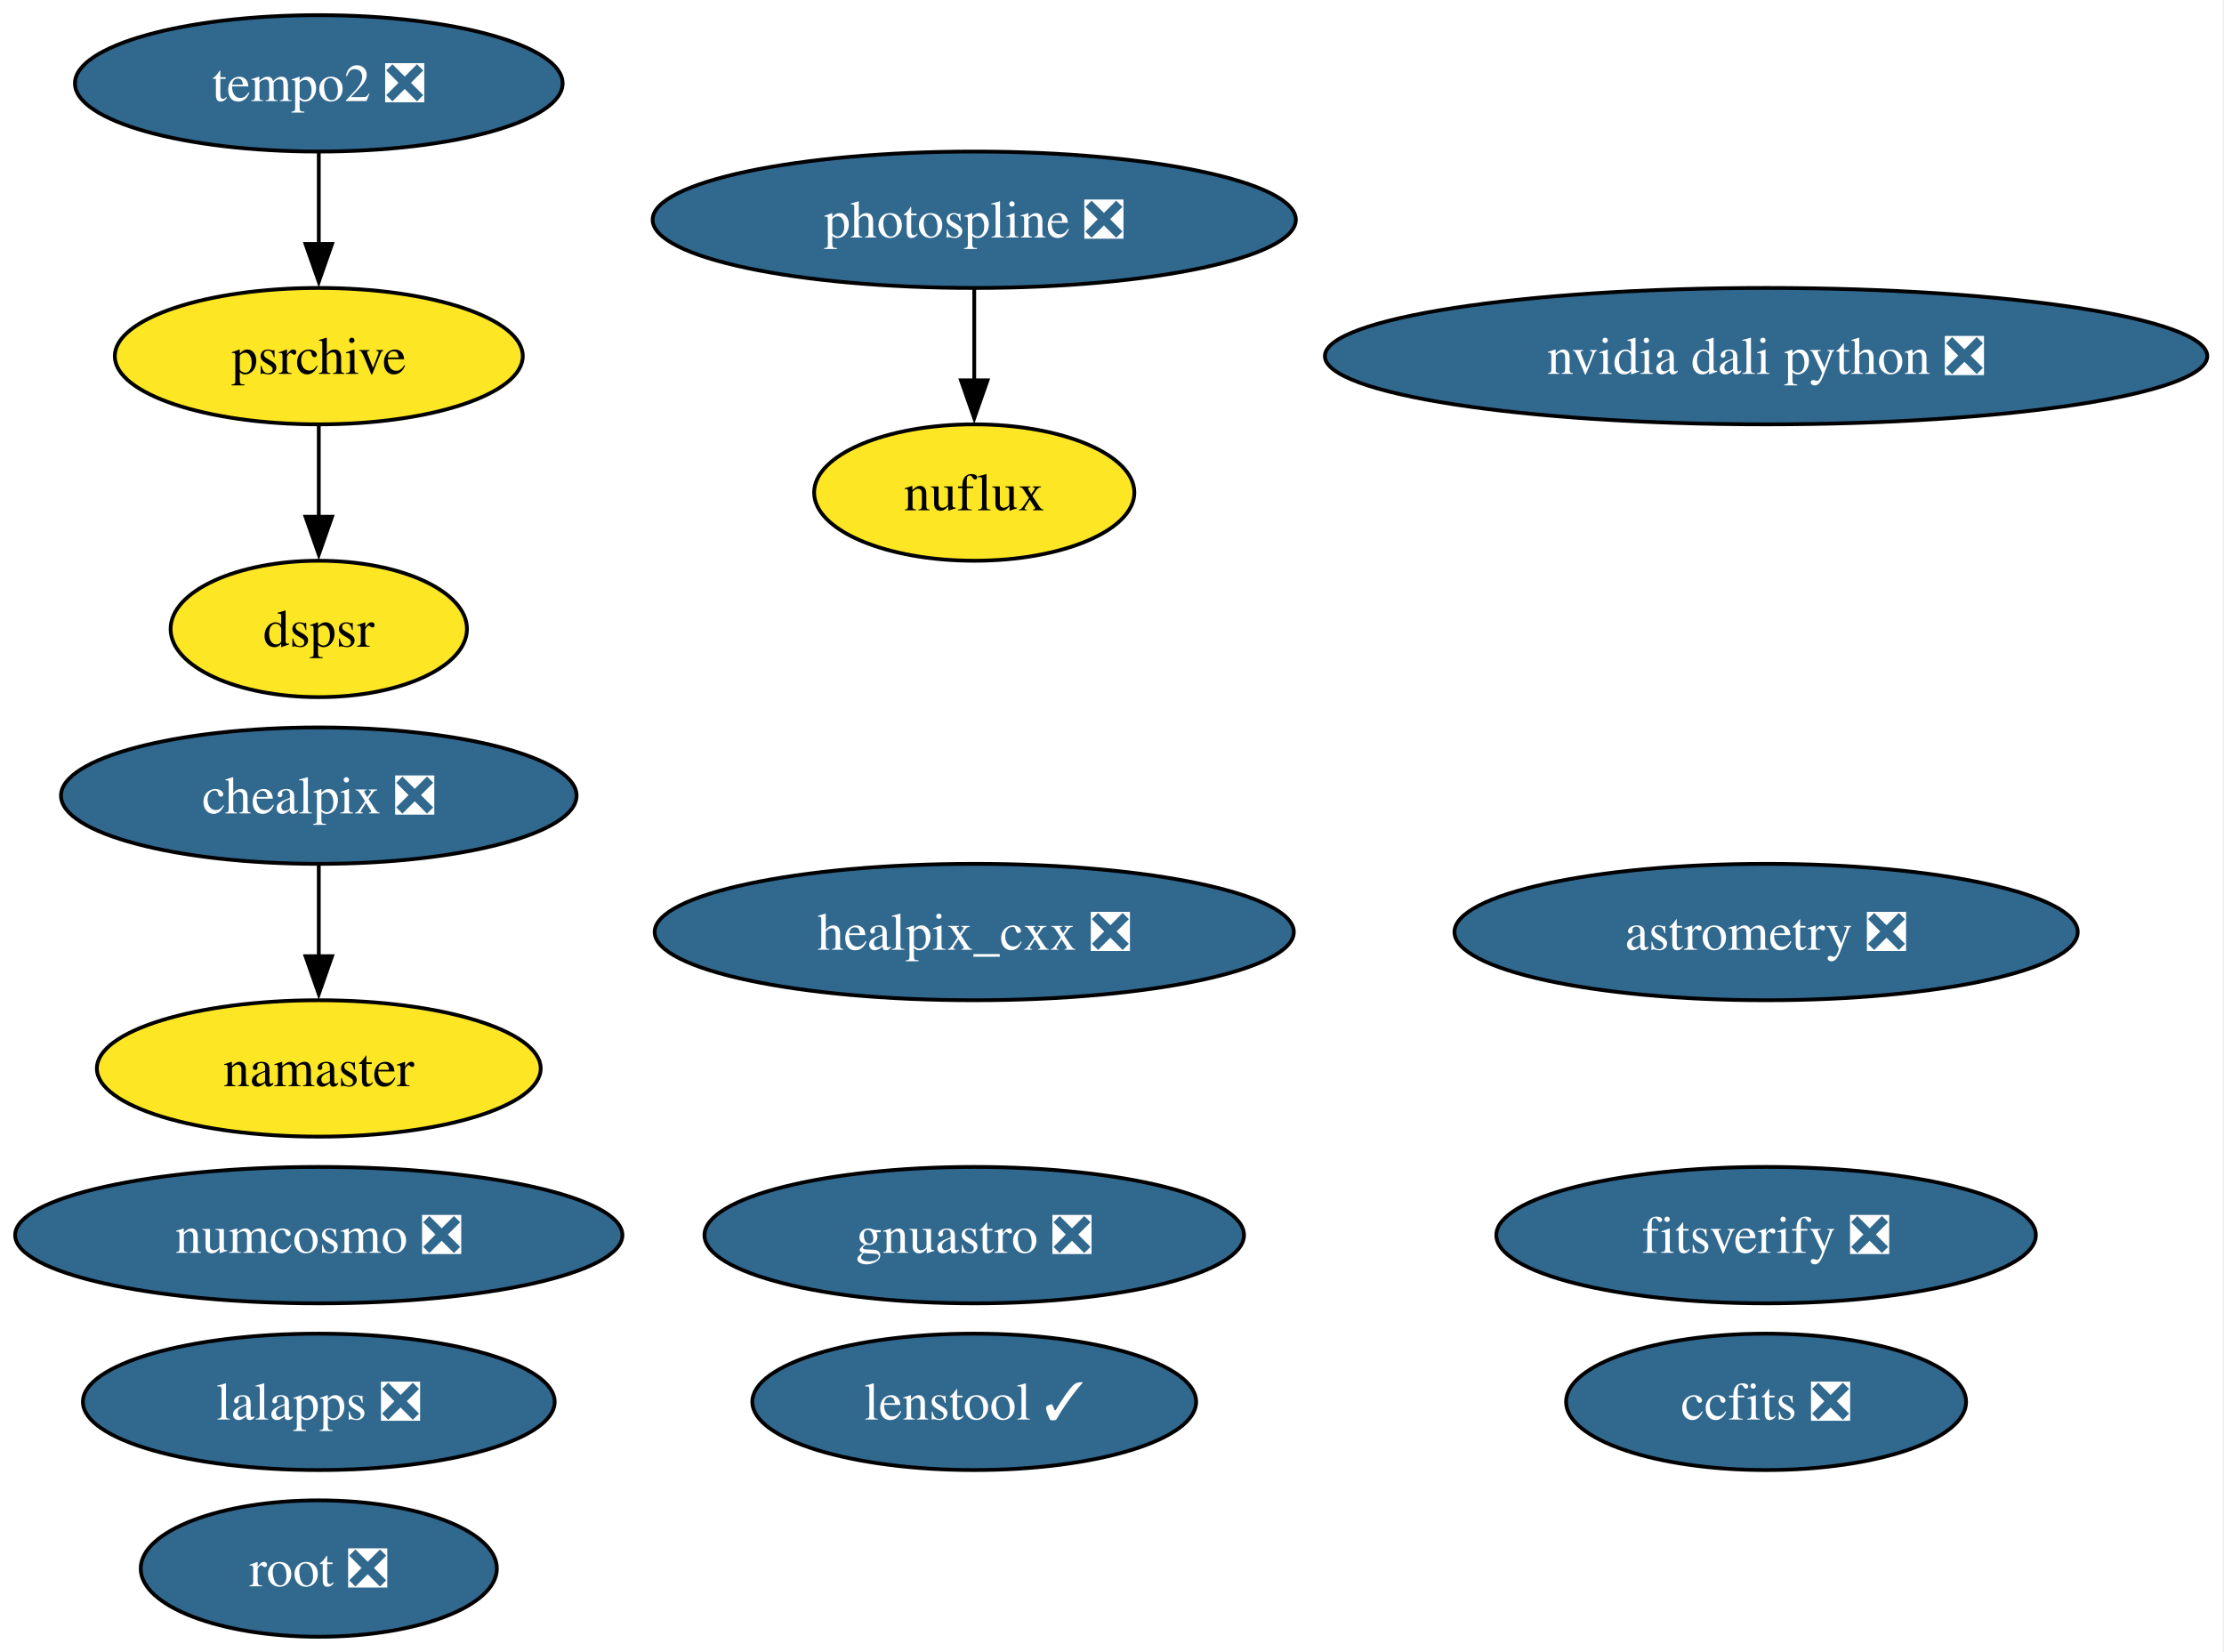
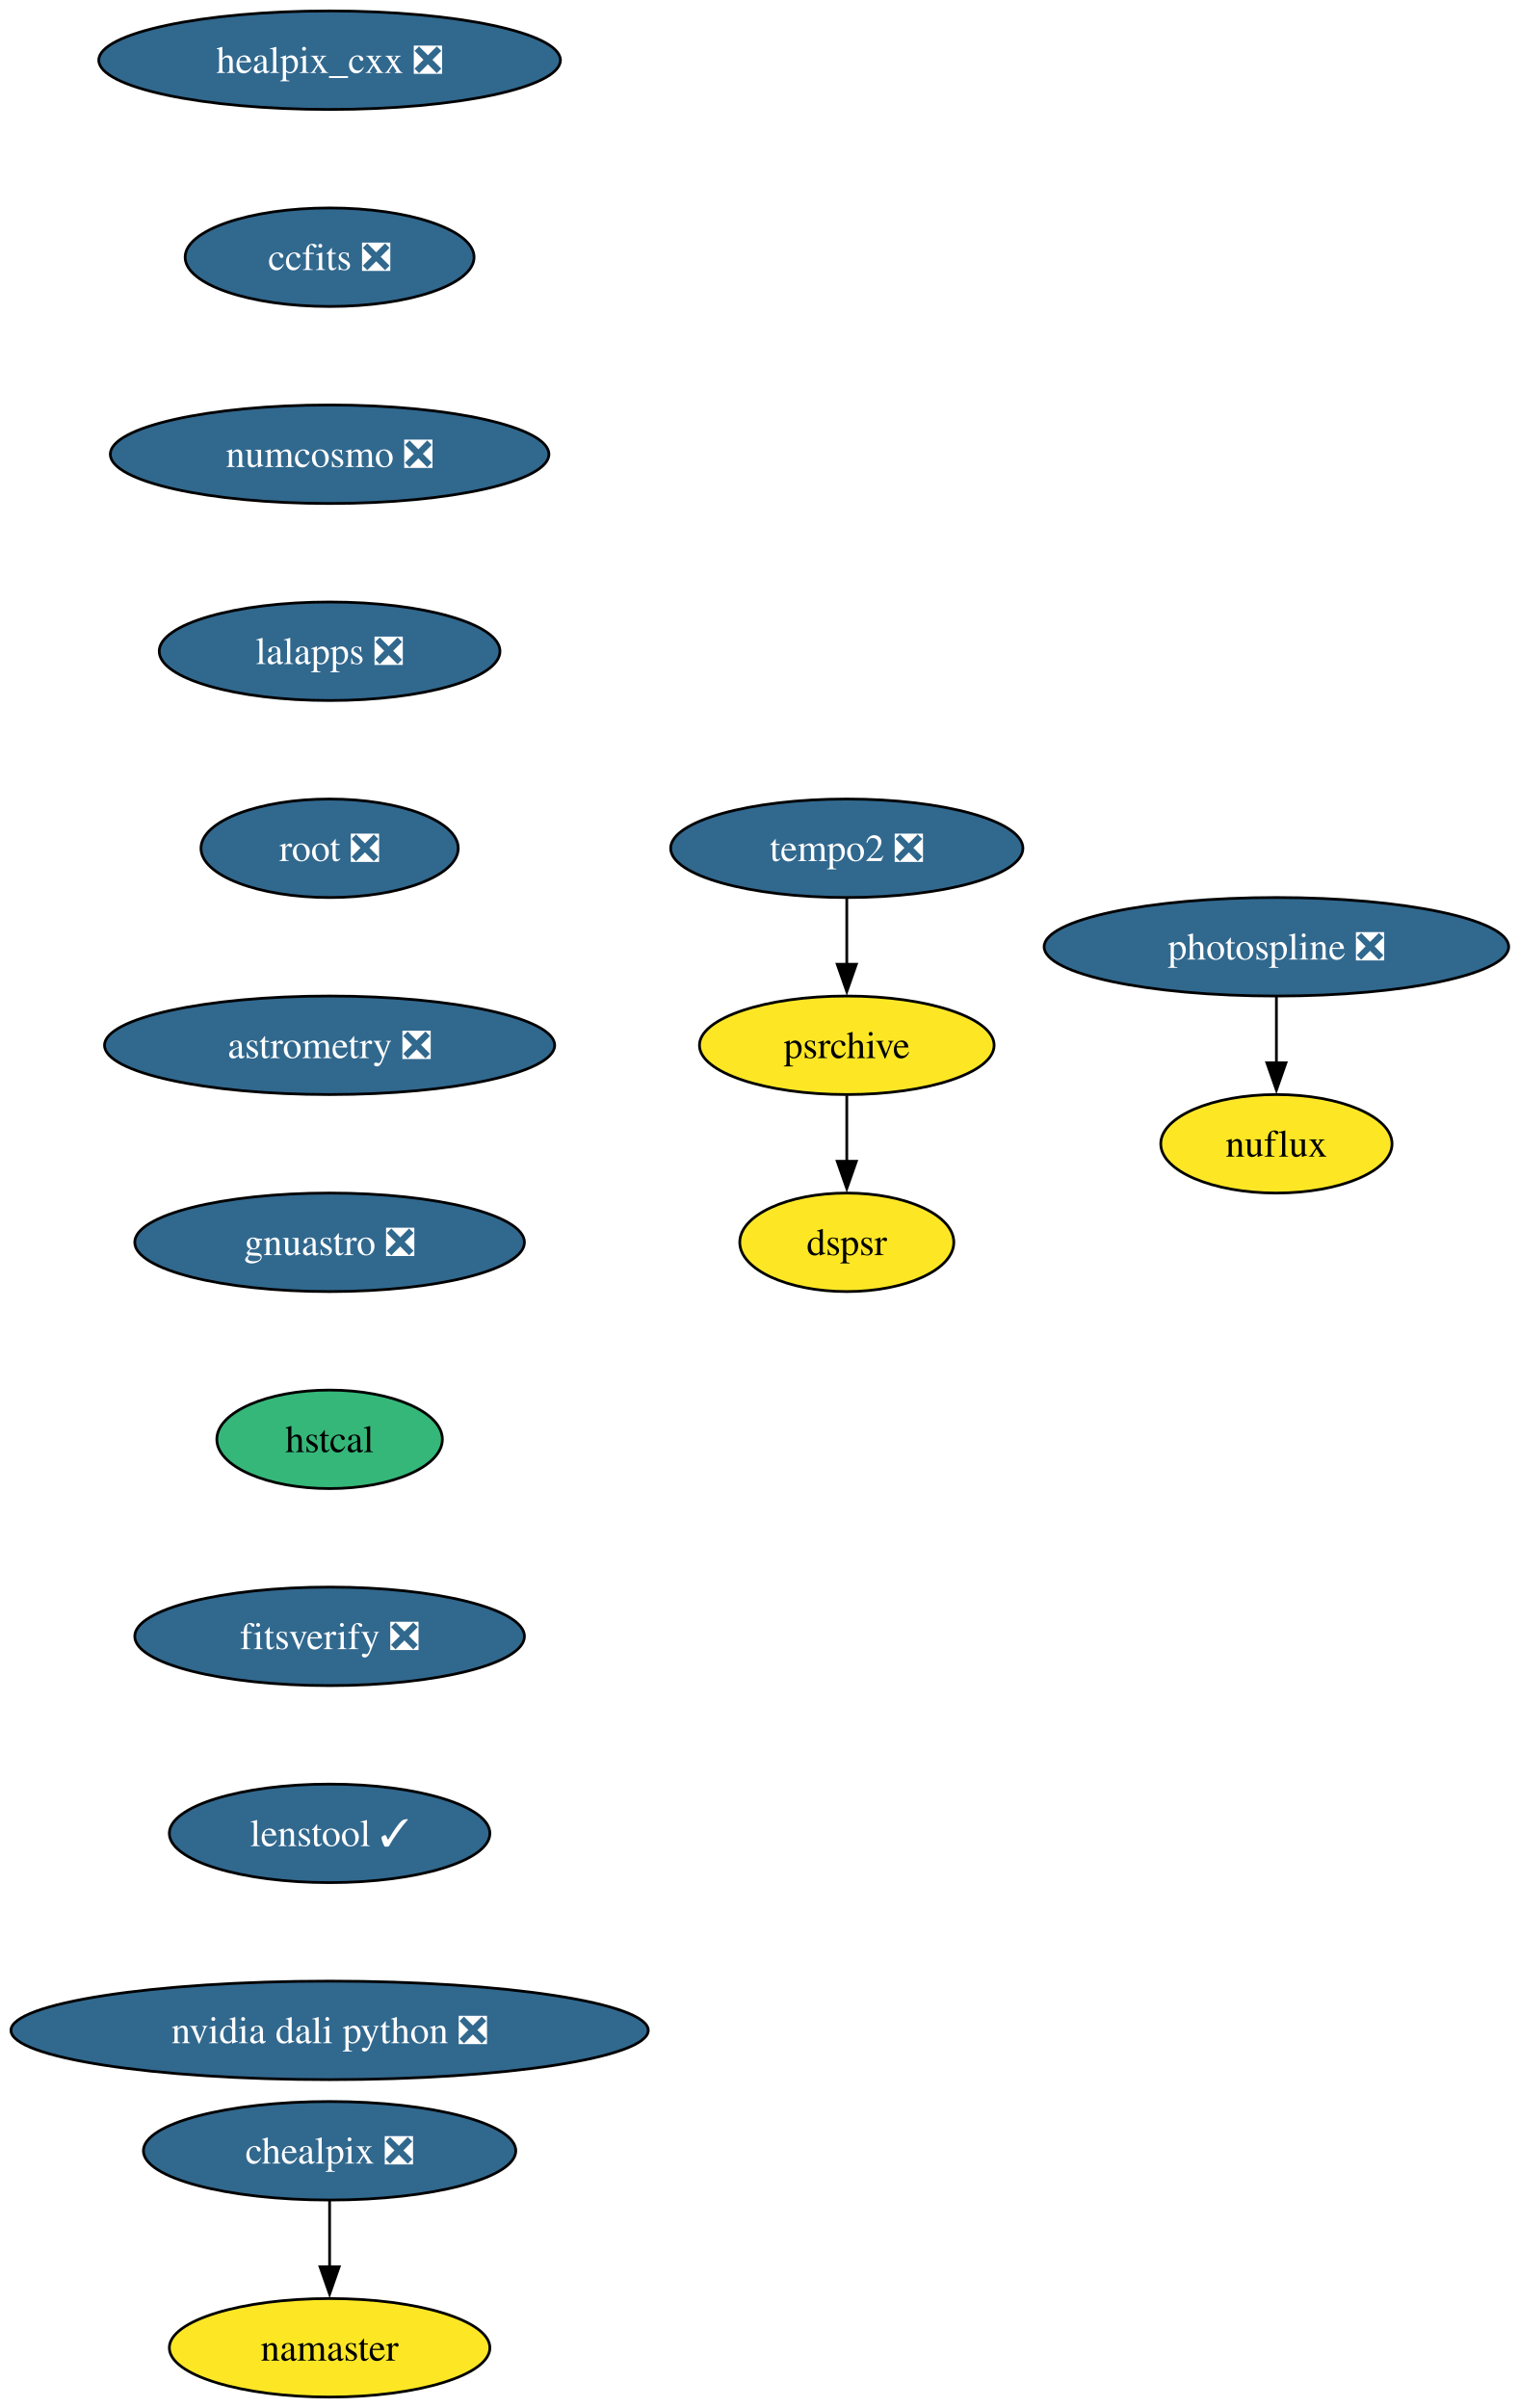
- <svg xmlns="http://www.w3.org/2000/svg" xmlns:xlink="http://www.w3.org/1999/xlink" width="587pt" height="436pt" viewBox="0.00 0.00 587.00 436.00">
-   <g id="graph0" class="graph" transform="scale(1 1) rotate(0) translate(4 432)">
-     <polygon fill="white" stroke="none" points="-4,4 -4,-432 582.59,-432 582.59,4 -4,4" />
+ <svg xmlns="http://www.w3.org/2000/svg" xmlns:xlink="http://www.w3.org/1999/xlink" width="555pt" height="880pt" viewBox="0.00 0.00 555.00 880.00">
+   <g id="graph0" class="graph" transform="scale(1 1) rotate(0) translate(4 876)">
+     <polygon fill="white" stroke="none" points="-4,4 -4,-876 551.33,-876 551.33,4 -4,4" />
    <g id="node1" class="node">
      <g id="a_node1">
        <a xlink:href="https://github.com/conda-forge/healpix_cxx-feedstock/pull/41" xlink:title="healpix_cxx ❎">
-           <ellipse fill="#31688e" stroke="black" cx="253.14" cy="-186" rx="84.35" ry="18" />
-           <text xml:space="preserve" text-anchor="middle" x="253.14" y="-181.32" font-family="Times,serif" font-size="14.00" fill="white">healpix_cxx ❎</text>
+           <ellipse fill="#31688e" stroke="black" cx="116.45" cy="-854" rx="84.35" ry="18" />
+           <text xml:space="preserve" text-anchor="middle" x="116.45" y="-849.33" font-family="Times,serif" font-size="14.00" fill="white">healpix_cxx ❎</text>
        </a>
      </g>
    </g>
    <g id="node2" class="node">
      <g id="a_node2">
        <a xlink:href="https://github.com/conda-forge/ccfits-feedstock/pull/21" xlink:title="ccfits ❎">
-           <ellipse fill="#31688e" stroke="black" cx="462.14" cy="-62" rx="52.79" ry="18" />
-           <text xml:space="preserve" text-anchor="middle" x="462.14" y="-57.33" font-family="Times,serif" font-size="14.00" fill="white">ccfits ❎</text>
+           <ellipse fill="#31688e" stroke="black" cx="116.45" cy="-782" rx="52.79" ry="18" />
+           <text xml:space="preserve" text-anchor="middle" x="116.45" y="-777.33" font-family="Times,serif" font-size="14.00" fill="white">ccfits ❎</text>
        </a>
      </g>
    </g>
    <g id="node3" class="node">
      <g id="a_node3">
        <a xlink:href="https://github.com/conda-forge/numcosmo-feedstock/pull/112" xlink:title="numcosmo ❎">
-           <ellipse fill="#31688e" stroke="black" cx="80.14" cy="-106" rx="80.14" ry="18" />
-           <text xml:space="preserve" text-anchor="middle" x="80.14" y="-101.33" font-family="Times,serif" font-size="14.00" fill="white">numcosmo ❎</text>
+           <ellipse fill="#31688e" stroke="black" cx="116.45" cy="-710" rx="80.14" ry="18" />
+           <text xml:space="preserve" text-anchor="middle" x="116.45" y="-705.33" font-family="Times,serif" font-size="14.00" fill="white">numcosmo ❎</text>
        </a>
      </g>
    </g>
    <g id="node4" class="node">
      <g id="a_node4">
-         <a xlink:href="https://github.com/conda-forge/chealpix-feedstock/pull/19" xlink:title="chealpix ❎">
-           <ellipse fill="#31688e" stroke="black" cx="80.14" cy="-222" rx="68.04" ry="18" />
-           <text xml:space="preserve" text-anchor="middle" x="80.14" y="-217.32" font-family="Times,serif" font-size="14.00" fill="white">chealpix ❎</text>
-         </a>
-       </g>
-     </g>
-     <g id="node5" class="node">
-       <g id="a_node5">
-         <a xlink:href="https://github.com/conda-forge/namaster-feedstock" xlink:title="namaster">
-           <ellipse fill="#fde725" stroke="black" cx="80.14" cy="-150" rx="58.57" ry="18" />
-           <text xml:space="preserve" text-anchor="middle" x="80.14" y="-145.32" font-family="Times,serif" font-size="14.00">namaster</text>
-         </a>
-       </g>
-     </g>
-     <g id="edge1" class="edge">
-       <path fill="none" stroke="black" d="M80.14,-203.7C80.14,-196.41 80.14,-187.73 80.14,-179.54" />
-       <polygon fill="black" stroke="black" points="83.64,-179.62 80.14,-169.62 76.64,-179.62 83.64,-179.62" />
-     </g>
-     <g id="node6" class="node">
-       <g id="a_node6">
        <a xlink:href="https://github.com/conda-forge/lalapps-feedstock/pull/64" xlink:title="lalapps ❎">
-           <ellipse fill="#31688e" stroke="black" cx="80.14" cy="-62" rx="62.26" ry="18" />
-           <text xml:space="preserve" text-anchor="middle" x="80.14" y="-57.33" font-family="Times,serif" font-size="14.00" fill="white">lalapps ❎</text>
+           <ellipse fill="#31688e" stroke="black" cx="116.45" cy="-638" rx="62.26" ry="18" />
+           <text xml:space="preserve" text-anchor="middle" x="116.45" y="-633.33" font-family="Times,serif" font-size="14.00" fill="white">lalapps ❎</text>
        </a>
      </g>
    </g>
    <g id="node7" class="node">
      <g id="a_node7">
        <a xlink:href="https://github.com/conda-forge/root-feedstock/pull/348" xlink:title="root ❎">
-           <ellipse fill="#31688e" stroke="black" cx="80.14" cy="-18" rx="47" ry="18" />
-           <text xml:space="preserve" text-anchor="middle" x="80.14" y="-13.32" font-family="Times,serif" font-size="14.00" fill="white">root ❎</text>
+           <ellipse fill="#31688e" stroke="black" cx="116.45" cy="-566" rx="47" ry="18" />
+           <text xml:space="preserve" text-anchor="middle" x="116.45" y="-561.33" font-family="Times,serif" font-size="14.00" fill="white">root ❎</text>
        </a>
      </g>
    </g>
+     <g id="node5" class="node">
+       <g id="a_node5">
+         <a xlink:href="https://github.com/conda-forge/chealpix-feedstock/pull/19" xlink:title="chealpix ❎">
+           <ellipse fill="#31688e" stroke="black" cx="116.45" cy="-90" rx="68.04" ry="18" />
+           <text xml:space="preserve" text-anchor="middle" x="116.45" y="-85.33" font-family="Times,serif" font-size="14.00" fill="white">chealpix ❎</text>
+         </a>
+       </g>
+     </g>
+     <g id="node6" class="node">
+       <g id="a_node6">
+         <a xlink:href="https://github.com/conda-forge/namaster-feedstock" xlink:title="namaster">
+           <ellipse fill="#fde725" stroke="black" cx="116.45" cy="-18" rx="58.57" ry="18" />
+           <text xml:space="preserve" text-anchor="middle" x="116.45" y="-13.32" font-family="Times,serif" font-size="14.00">namaster</text>
+         </a>
+       </g>
+     </g>
+     <g id="edge4" class="edge">
+       <path fill="none" stroke="black" d="M116.45,-71.7C116.45,-64.41 116.45,-55.73 116.45,-47.54" />
+       <polygon fill="black" stroke="black" points="119.95,-47.62 116.45,-37.62 112.95,-47.62 119.95,-47.62" />
+     </g>
    <g id="node8" class="node">
      <g id="a_node8">
+         <a xlink:href="https://github.com/conda-forge/astrometry-feedstock/pull/66" xlink:title="astrometry ❎">
+           <ellipse fill="#31688e" stroke="black" cx="116.45" cy="-494" rx="82.25" ry="18" />
+           <text xml:space="preserve" text-anchor="middle" x="116.45" y="-489.32" font-family="Times,serif" font-size="14.00" fill="white">astrometry ❎</text>
+         </a>
+       </g>
+     </g>
+     <g id="node11" class="node">
+       <g id="a_node11">
+         <a xlink:href="https://github.com/conda-forge/gnuastro-feedstock/pull/59" xlink:title="gnuastro ❎">
+           <ellipse fill="#31688e" stroke="black" cx="116.45" cy="-422" rx="71.2" ry="18" />
+           <text xml:space="preserve" text-anchor="middle" x="116.45" y="-417.32" font-family="Times,serif" font-size="14.00" fill="white">gnuastro ❎</text>
+         </a>
+       </g>
+     </g>
+     <g id="node9" class="node">
+       <g id="a_node9">
        <a xlink:href="https://github.com/conda-forge/photospline-feedstock/pull/52" xlink:title="photospline ❎">
-           <ellipse fill="#31688e" stroke="black" cx="253.14" cy="-374" rx="84.88" ry="18" />
-           <text xml:space="preserve" text-anchor="middle" x="253.14" y="-369.32" font-family="Times,serif" font-size="14.00" fill="white">photospline ❎</text>
+           <ellipse fill="#31688e" stroke="black" cx="462.45" cy="-530" rx="84.88" ry="18" />
+           <text xml:space="preserve" text-anchor="middle" x="462.45" y="-525.33" font-family="Times,serif" font-size="14.00" fill="white">photospline ❎</text>
+         </a>
+       </g>
+     </g>
+     <g id="node10" class="node">
+       <g id="a_node10">
+         <a xlink:href="https://github.com/conda-forge/nuflux-feedstock" xlink:title="nuflux">
+           <ellipse fill="#fde725" stroke="black" cx="462.45" cy="-458" rx="42.26" ry="18" />
+           <text xml:space="preserve" text-anchor="middle" x="462.45" y="-453.32" font-family="Times,serif" font-size="14.00">nuflux</text>
+         </a>
+       </g>
+     </g>
+     <g id="edge7" class="edge">
+       <path fill="none" stroke="black" d="M462.45,-511.7C462.45,-504.41 462.45,-495.73 462.45,-487.54" />
+       <polygon fill="black" stroke="black" points="465.95,-487.62 462.45,-477.62 458.95,-487.62 465.95,-487.62" />
+     </g>
+     <g id="node12" class="node">
+       <g id="a_node12">
+         <a xlink:href="https://github.com/conda-forge/hstcal-feedstock" xlink:title="hstcal">
+           <ellipse fill="#35b779" stroke="black" cx="116.45" cy="-350" rx="41.21" ry="18" />
+           <text xml:space="preserve" text-anchor="middle" x="116.45" y="-345.32" font-family="Times,serif" font-size="14.00">hstcal</text>
+         </a>
+       </g>
+     </g>
+     <g id="node16" class="node">
+       <g id="a_node16">
+         <a xlink:href="https://github.com/conda-forge/fitsverify-feedstock/pull/29" xlink:title="fitsverify ❎">
+           <ellipse fill="#31688e" stroke="black" cx="116.45" cy="-278" rx="71.2" ry="18" />
+           <text xml:space="preserve" text-anchor="middle" x="116.45" y="-273.32" font-family="Times,serif" font-size="14.00" fill="white">fitsverify ❎</text>
        </a>
      </g>
    </g>
    <g id="node13" class="node">
      <g id="a_node13">
-         <a xlink:href="https://github.com/conda-forge/nuflux-feedstock" xlink:title="nuflux">
-           <ellipse fill="#fde725" stroke="black" cx="253.14" cy="-302" rx="42.26" ry="18" />
-           <text xml:space="preserve" text-anchor="middle" x="253.14" y="-297.32" font-family="Times,serif" font-size="14.00">nuflux</text>
+         <a xlink:href="https://github.com/conda-forge/tempo2-feedstock/pull/44" xlink:title="tempo2 ❎">
+           <ellipse fill="#31688e" stroke="black" cx="305.45" cy="-566" rx="64.36" ry="18" />
+           <text xml:space="preserve" text-anchor="middle" x="305.45" y="-561.33" font-family="Times,serif" font-size="14.00" fill="white">tempo2 ❎</text>
        </a>
      </g>
    </g>
-     <g id="edge2" class="edge">
-       <path fill="none" stroke="black" d="M253.14,-355.7C253.14,-348.41 253.14,-339.73 253.14,-331.54" />
-       <polygon fill="black" stroke="black" points="256.64,-331.62 253.14,-321.62 249.64,-331.62 256.64,-331.62" />
-     </g>
-     <g id="node9" class="node">
-       <g id="a_node9">
-         <a xlink:href="https://github.com/conda-forge/astrometry-feedstock/pull/66" xlink:title="astrometry ❎">
-           <ellipse fill="#31688e" stroke="black" cx="462.14" cy="-186" rx="82.25" ry="18" />
-           <text xml:space="preserve" text-anchor="middle" x="462.14" y="-181.32" font-family="Times,serif" font-size="14.00" fill="white">astrometry ❎</text>
+     <g id="node14" class="node">
+       <g id="a_node14">
+         <a xlink:href="https://github.com/conda-forge/psrchive-feedstock" xlink:title="psrchive">
+           <ellipse fill="#fde725" stroke="black" cx="305.45" cy="-494" rx="53.84" ry="18" />
+           <text xml:space="preserve" text-anchor="middle" x="305.45" y="-489.32" font-family="Times,serif" font-size="14.00">psrchive</text>
        </a>
      </g>
    </g>
-     <g id="node10" class="node">
-       <g id="a_node10">
-         <a xlink:href="https://github.com/conda-forge/gnuastro-feedstock/pull/59" xlink:title="gnuastro ❎">
-           <ellipse fill="#31688e" stroke="black" cx="253.14" cy="-106" rx="71.2" ry="18" />
-           <text xml:space="preserve" text-anchor="middle" x="253.14" y="-101.33" font-family="Times,serif" font-size="14.00" fill="white">gnuastro ❎</text>
-         </a>
-       </g>
-     </g>
-     <g id="node11" class="node">
-       <g id="a_node11">
-         <a xlink:href="https://github.com/conda-forge/tempo2-feedstock/pull/44" xlink:title="tempo2 ❎">
-           <ellipse fill="#31688e" stroke="black" cx="80.14" cy="-410" rx="64.36" ry="18" />
-           <text xml:space="preserve" text-anchor="middle" x="80.14" y="-405.32" font-family="Times,serif" font-size="14.00" fill="white">tempo2 ❎</text>
-         </a>
-       </g>
-     </g>
-     <g id="node12" class="node">
-       <g id="a_node12">
-         <a xlink:href="https://github.com/conda-forge/psrchive-feedstock" xlink:title="psrchive">
-           <ellipse fill="#fde725" stroke="black" cx="80.14" cy="-338" rx="53.84" ry="18" />
-           <text xml:space="preserve" text-anchor="middle" x="80.14" y="-333.32" font-family="Times,serif" font-size="14.00">psrchive</text>
-         </a>
-       </g>
-     </g>
-     <g id="edge3" class="edge">
-       <path fill="none" stroke="black" d="M80.14,-391.7C80.14,-384.41 80.14,-375.73 80.14,-367.54" />
-       <polygon fill="black" stroke="black" points="83.64,-367.62 80.14,-357.62 76.64,-367.62 83.64,-367.62" />
+     <g id="edge10" class="edge">
+       <path fill="none" stroke="black" d="M305.45,-547.7C305.45,-540.41 305.45,-531.73 305.45,-523.54" />
+       <polygon fill="black" stroke="black" points="308.95,-523.62 305.45,-513.62 301.95,-523.62 308.95,-523.62" />
    </g>
    <g id="node15" class="node">
      <g id="a_node15">
        <a xlink:href="https://github.com/conda-forge/dspsr-feedstock" xlink:title="dspsr">
-           <ellipse fill="#fde725" stroke="black" cx="80.14" cy="-266" rx="39.11" ry="18" />
-           <text xml:space="preserve" text-anchor="middle" x="80.14" y="-261.32" font-family="Times,serif" font-size="14.00">dspsr</text>
+           <ellipse fill="#fde725" stroke="black" cx="305.45" cy="-422" rx="39.11" ry="18" />
+           <text xml:space="preserve" text-anchor="middle" x="305.45" y="-417.32" font-family="Times,serif" font-size="14.00">dspsr</text>
        </a>
      </g>
    </g>
-     <g id="edge4" class="edge">
-       <path fill="none" stroke="black" d="M80.14,-319.7C80.14,-312.41 80.14,-303.73 80.14,-295.54" />
-       <polygon fill="black" stroke="black" points="83.64,-295.62 80.14,-285.62 76.64,-295.62 83.64,-295.62" />
+     <g id="edge11" class="edge">
+       <path fill="none" stroke="black" d="M305.45,-475.7C305.45,-468.41 305.45,-459.73 305.45,-451.54" />
+       <polygon fill="black" stroke="black" points="308.95,-451.62 305.45,-441.62 301.95,-451.62 308.95,-451.62" />
    </g>
-     <g id="node14" class="node">
-       <g id="a_node14">
-         <a xlink:href="https://github.com/conda-forge/fitsverify-feedstock/pull/29" xlink:title="fitsverify ❎">
-           <ellipse fill="#31688e" stroke="black" cx="462.14" cy="-106" rx="71.2" ry="18" />
-           <text xml:space="preserve" text-anchor="middle" x="462.14" y="-101.33" font-family="Times,serif" font-size="14.00" fill="white">fitsverify ❎</text>
+     <g id="node17" class="node">
+       <g id="a_node17">
+         <a xlink:href="https://github.com/conda-forge/lenstool-feedstock/pull/43" xlink:title="lenstool ✓">
+           <ellipse fill="#31688e" stroke="black" cx="116.45" cy="-206" rx="58.57" ry="18" />
+           <text xml:space="preserve" text-anchor="middle" x="116.45" y="-201.33" font-family="Times,serif" font-size="14.00" fill="white">lenstool ✓</text>
        </a>
      </g>
    </g>
-     <g id="node16" class="node">
-       <g id="a_node16">
-         <a xlink:href="https://github.com/conda-forge/lenstool-feedstock/pull/43" xlink:title="lenstool ✓">
-           <ellipse fill="#31688e" stroke="black" cx="253.14" cy="-62" rx="58.57" ry="18" />
-           <text xml:space="preserve" text-anchor="middle" x="253.14" y="-57.33" font-family="Times,serif" font-size="14.00" fill="white">lenstool ✓</text>
-         </a>
-       </g>
-     </g>
-     <g id="node17" class="node">
-       <g id="a_node17">
+     <g id="node18" class="node">
+       <g id="a_node18">
        <a xlink:href="https://github.com/conda-forge/nvidia-dali-python-feedstock/pull/68" xlink:title="nvidia dali python ❎">
-           <ellipse fill="#31688e" stroke="black" cx="462.14" cy="-338" rx="116.45" ry="18" />
-           <text xml:space="preserve" text-anchor="middle" x="462.14" y="-333.32" font-family="Times,serif" font-size="14.00" fill="white">nvidia dali python ❎</text>
+           <ellipse fill="#31688e" stroke="black" cx="116.45" cy="-134" rx="116.45" ry="18" />
+           <text xml:space="preserve" text-anchor="middle" x="116.45" y="-129.32" font-family="Times,serif" font-size="14.00" fill="white">nvidia dali python ❎</text>
        </a>
      </g>
    </g>
  </g>
</svg>
